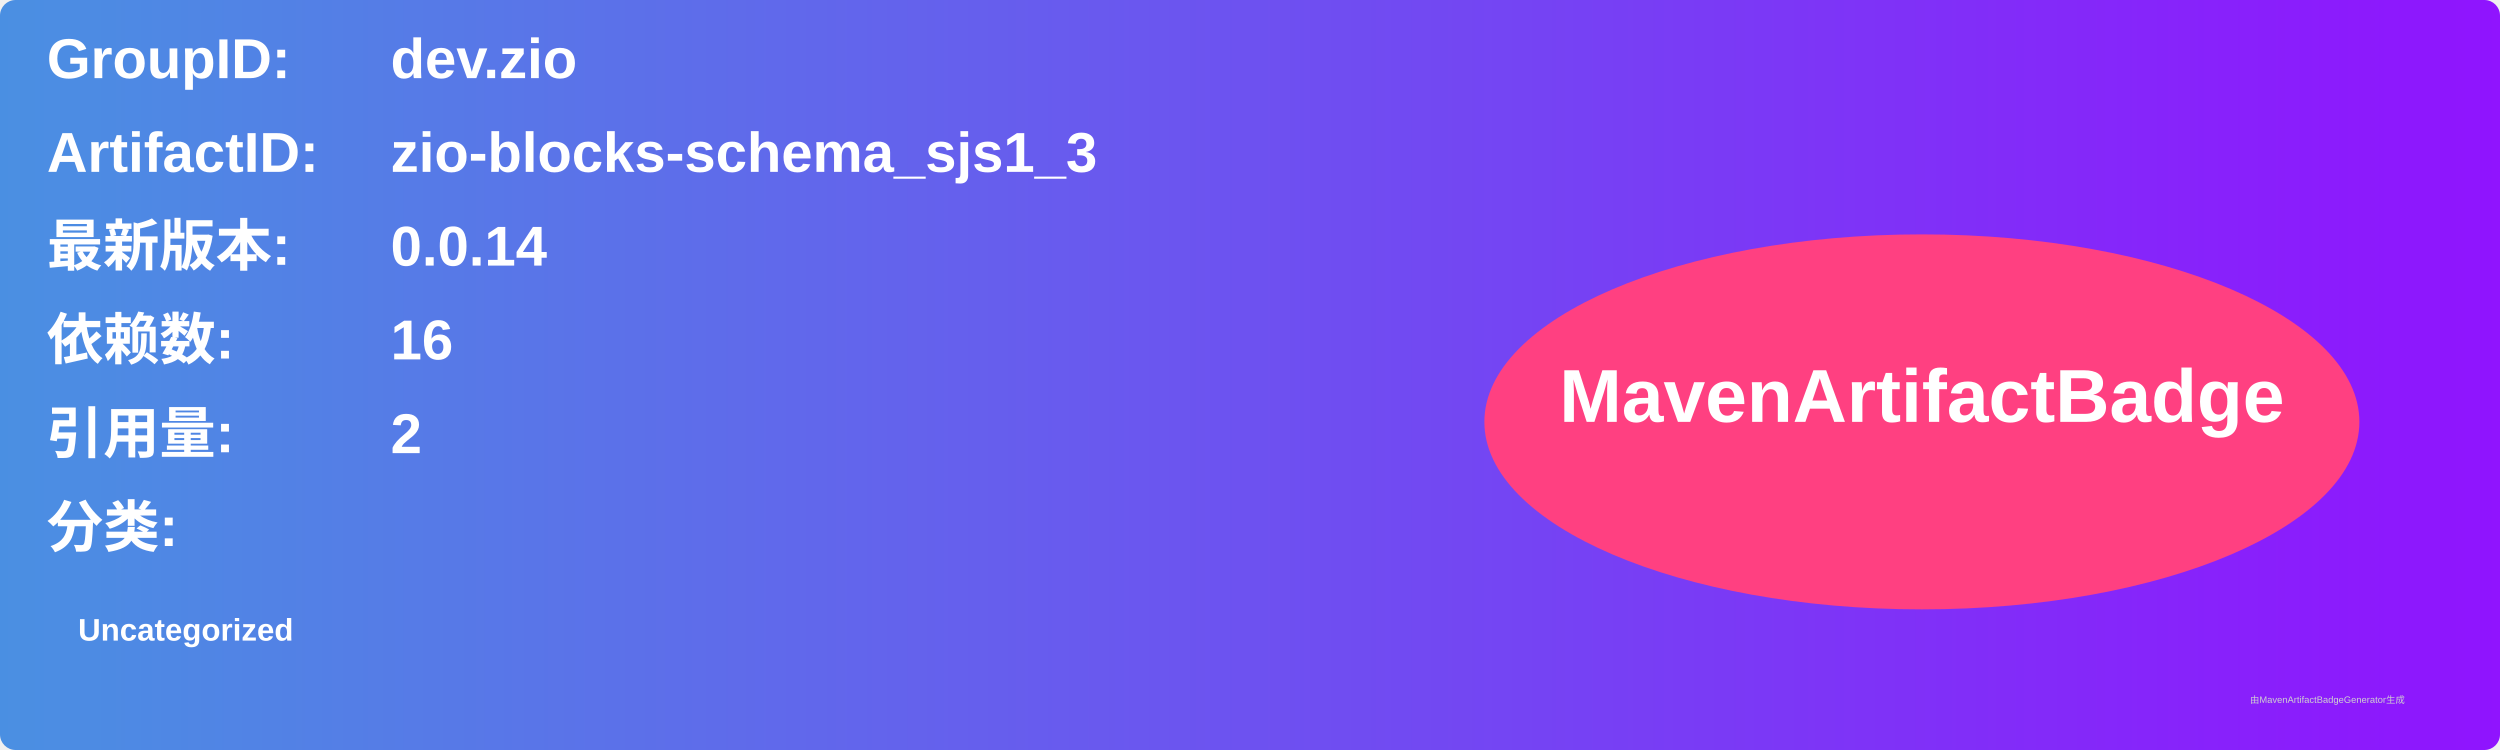
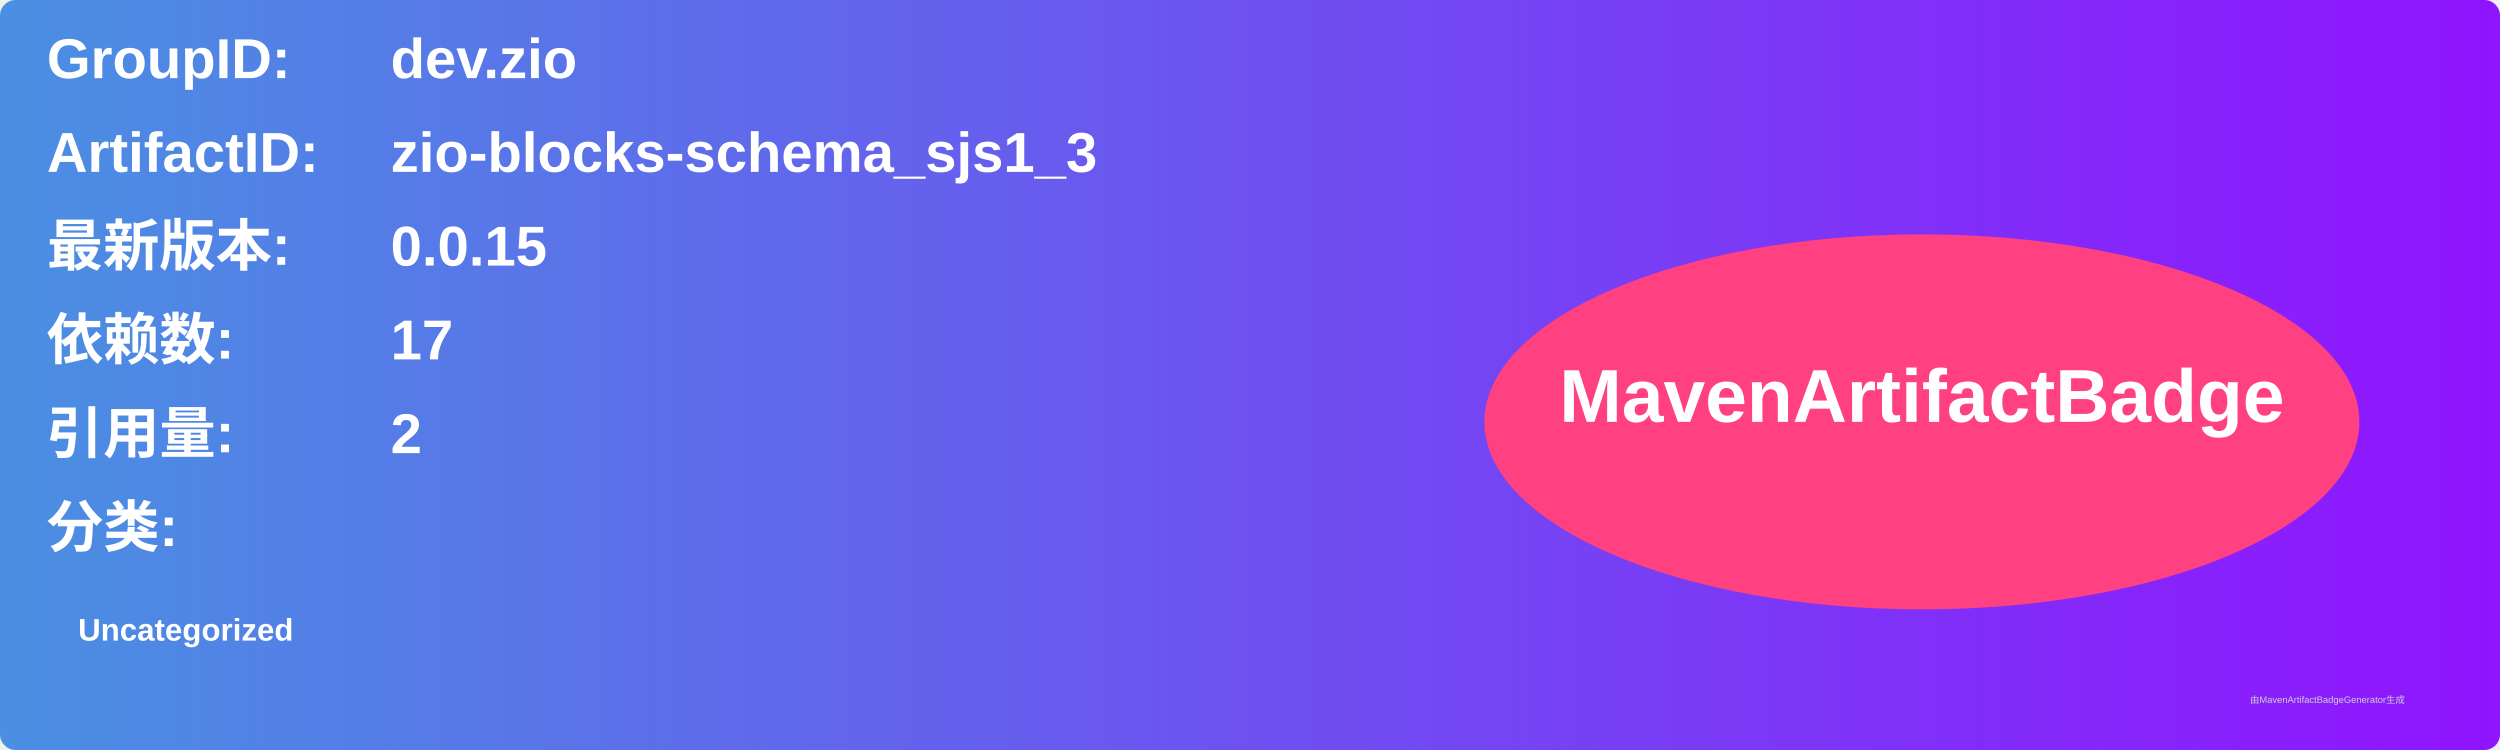
<svg xmlns="http://www.w3.org/2000/svg" width="800" height="240" viewBox="0 0 800 240">
  <linearGradient id="grad" x1="0%" y1="0%" x2="100%" y2="0%">
    <stop offset="0%" stop-color="#4a90e2" />
    <stop offset="100%" stop-color="#9013fe" />
  </linearGradient>
  <rect width="100%" height="100%" rx="5" ry="5" fill="url(#grad)" />
  <g transform="translate(15, 15)">
    <text x="0" y="10" font-family="Arial" font-size="18" fill="white" font-weight="bold" width="260">GroupID:</text>
    <text x="110" y="10" font-family="Arial" font-size="18" fill="white" font-weight="bold" width="460">dev.zio</text>
    <text x="0" y="40" font-family="Arial" font-size="18" fill="white" font-weight="bold" width="260">ArtifactID:</text>
    <text x="110" y="40" font-family="Arial" font-size="18" fill="white" font-weight="bold" width="460">zio-blocks-schema_sjs1_3</text>
    <text x="0" y="70" font-family="Arial" font-size="18" fill="white" font-weight="bold">最新版本:</text>
    <text x="110" y="70" font-family="Arial" font-size="18" fill="white" font-weight="bold">
-       <tspan font-weight="bold">0.0.14</tspan>
+       <tspan font-weight="bold">0.0.15</tspan>
    </text>
    <text x="0" y="100" font-family="Arial" font-size="18" fill="white" font-weight="bold">依赖数: </text>
    <text x="110" y="100" font-family="Arial" font-size="18" fill="white">
-       <tspan font-weight="bold">16</tspan>
+       <tspan font-weight="bold">17</tspan>
    </text>
    <text x="0" y="130" font-family="Arial" font-size="18" fill="white" font-weight="bold">引用量: </text>
    <text x="110" y="130" font-family="Arial" font-size="18" fill="white">
      <tspan font-weight="bold">2</tspan>
    </text>
    <text x="0" y="160" font-family="Arial" font-size="18" fill="white" font-weight="bold">分类:</text>
    <text x="10" y="190" font-family="Arial" font-size="10" fill="white">
      <tspan font-weight="bold">Uncategorized</tspan>
    </text>
    <ellipse cx="600" cy="120" rx="140" ry="60" fill="#ff4081" />
    <text x="600" y="120" text-anchor="middle" font-family="Arial" font-size="24" fill="white" font-weight="bold">MavenArtifactBadge</text>
  </g>
  <text x="720" y="225" font-family="Arial" font-size="3" fill="#d0d0d0">由MavenArtifactBadgeGenerator生成</text>
</svg>
